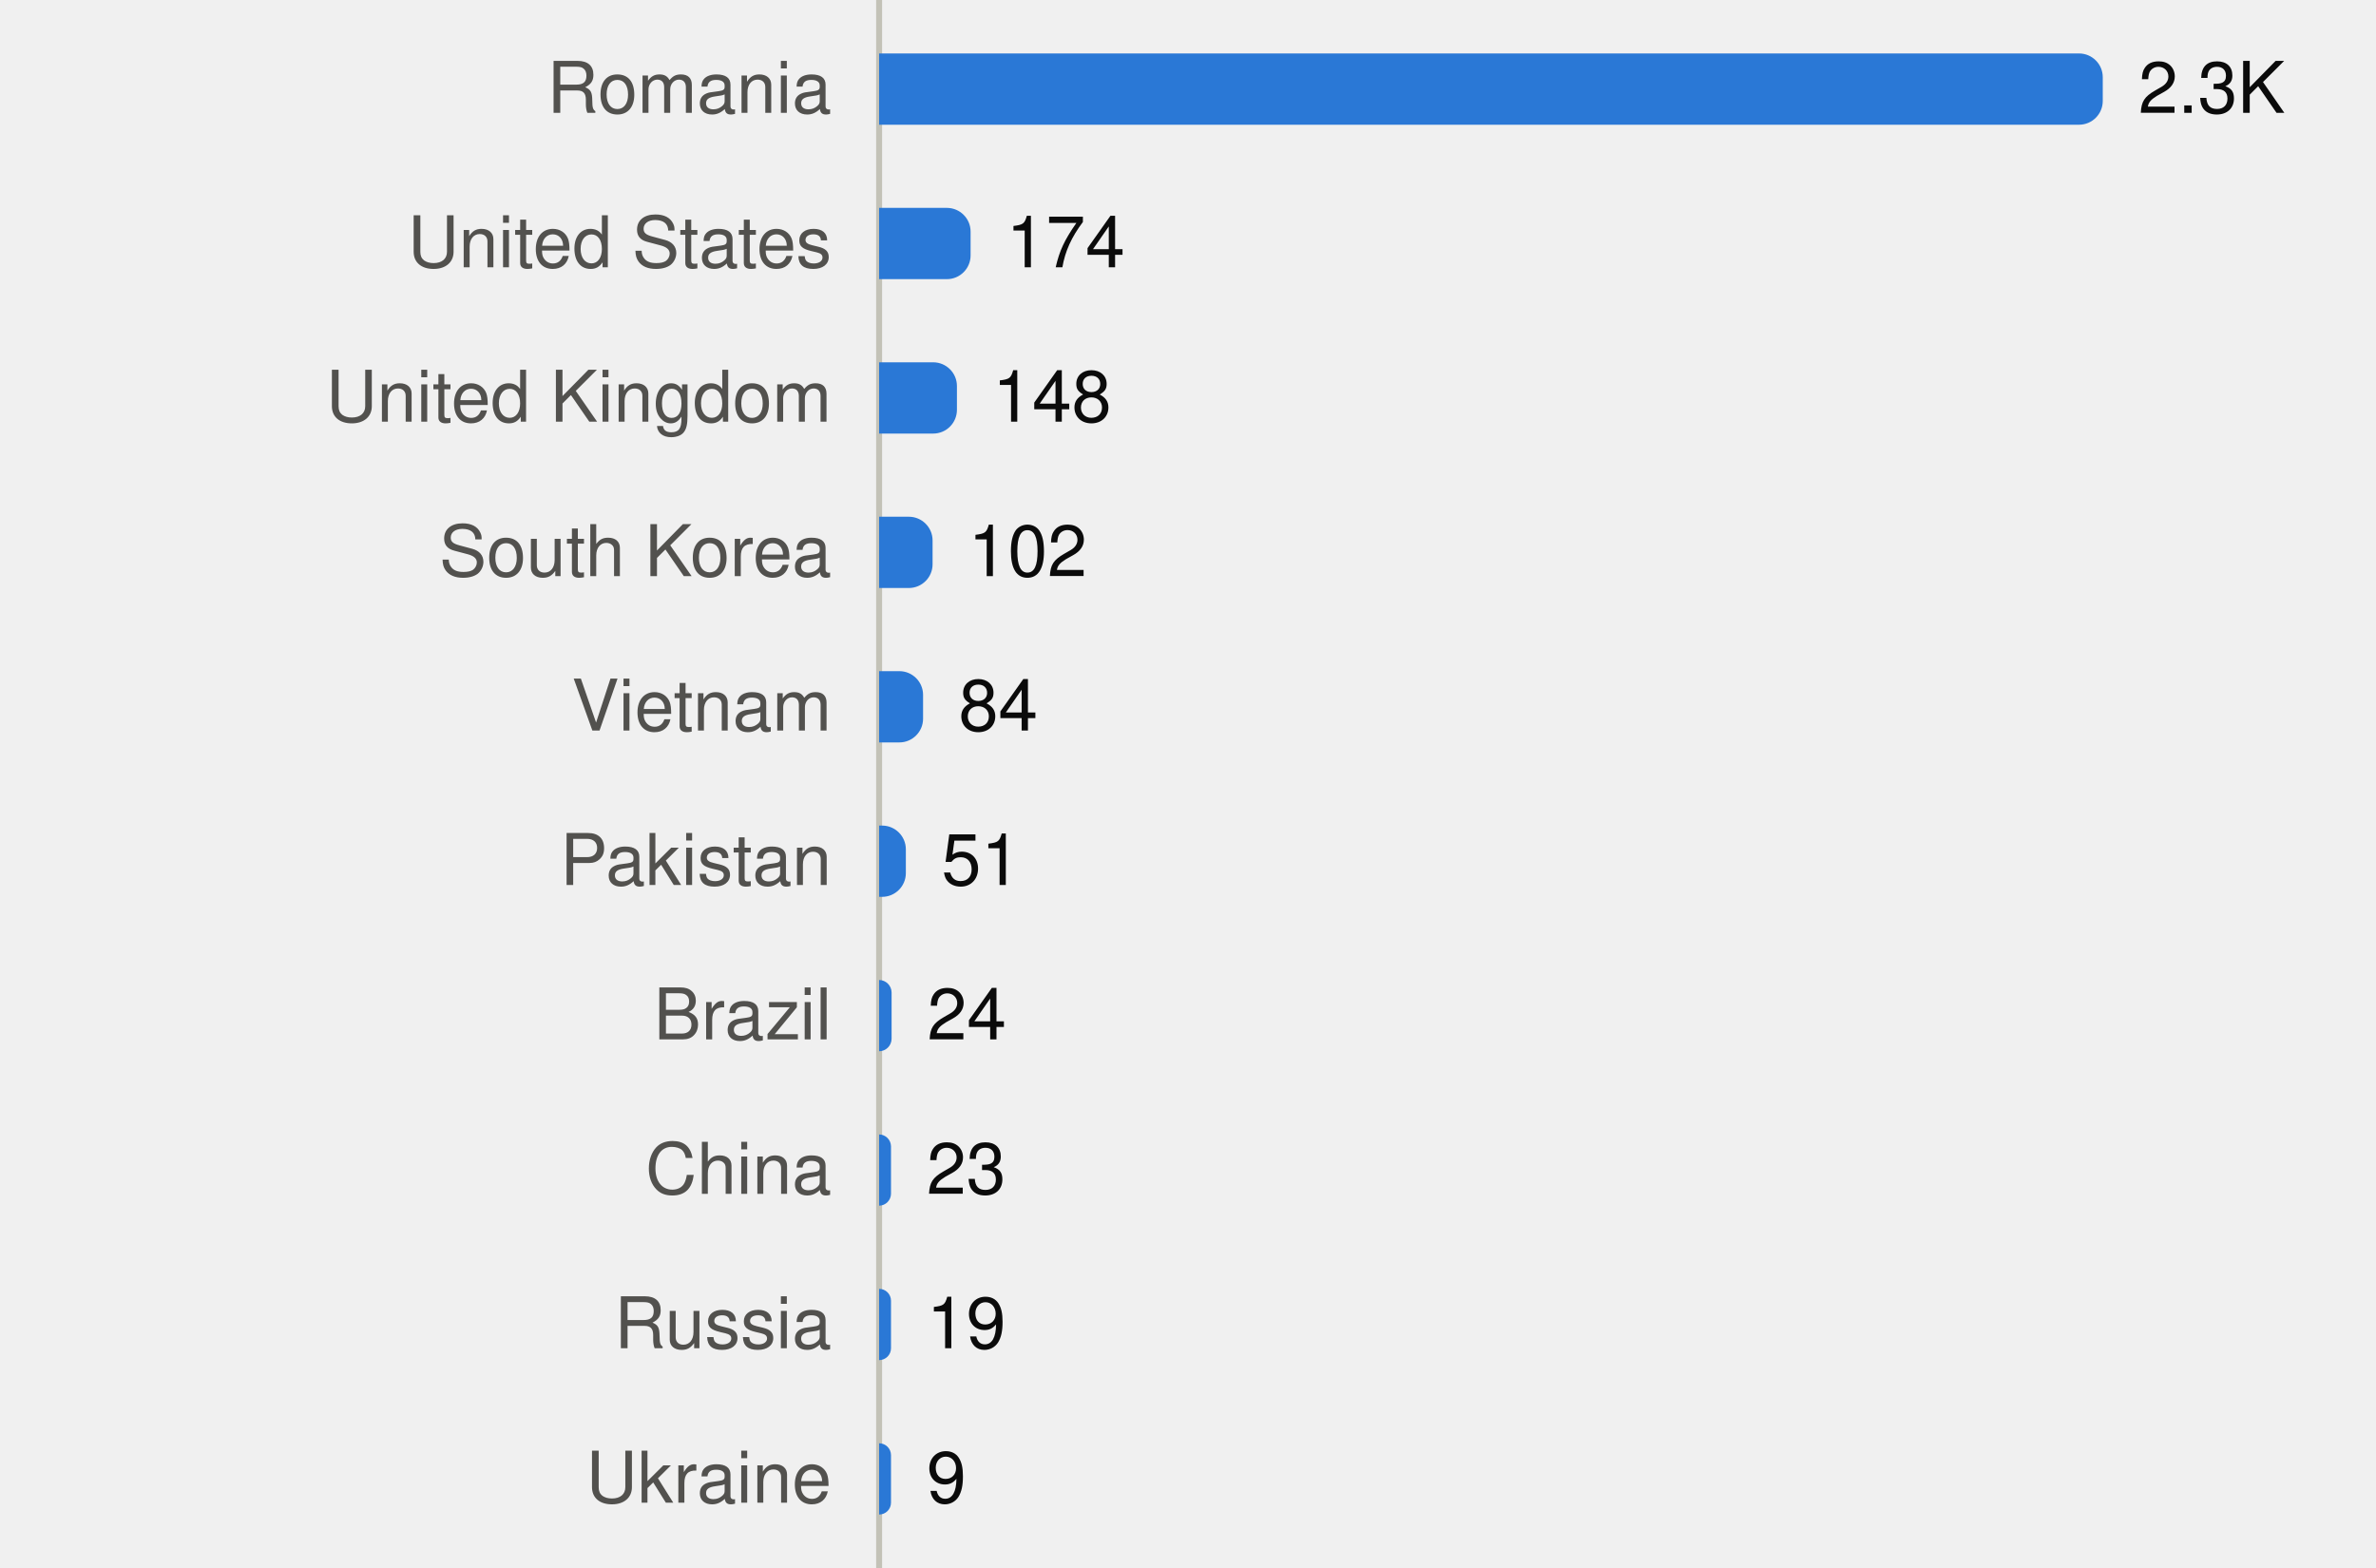
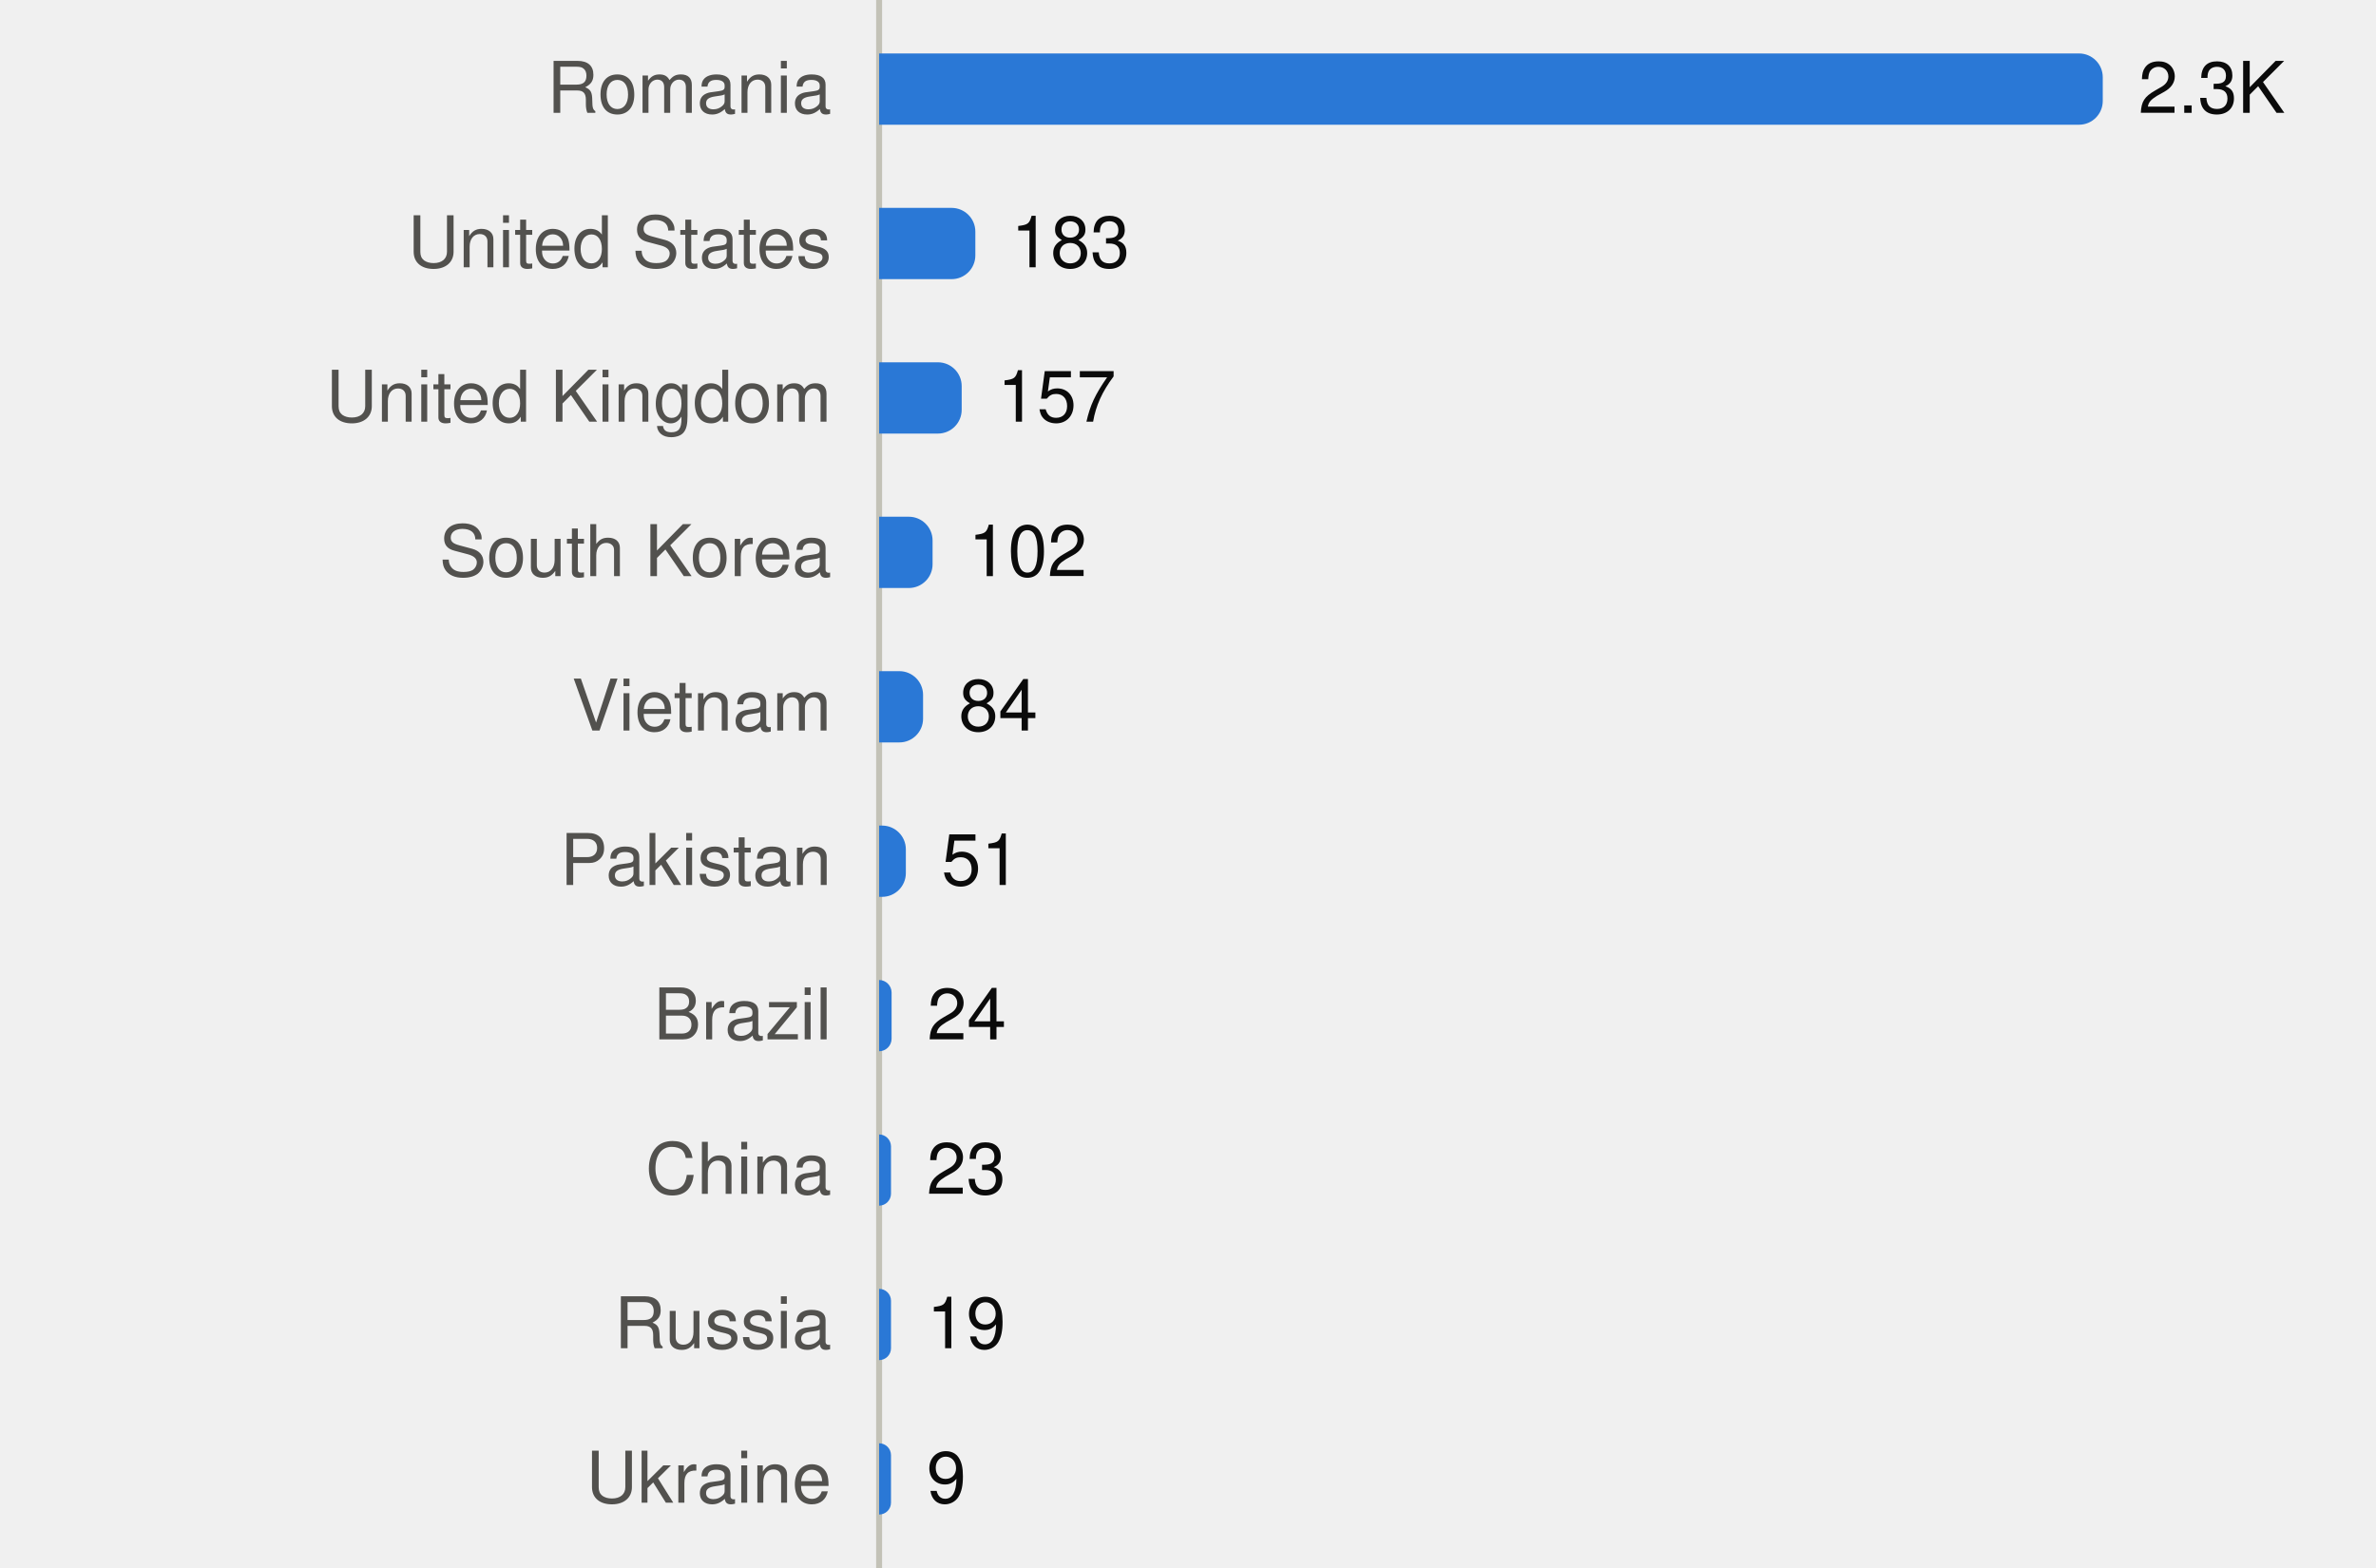
<svg xmlns="http://www.w3.org/2000/svg" viewBox="0 0 400 264" width="400" height="264" role="img">
  <style>
text{font-family:system-ui,-apple-system,"Segoe UI",Helvetica,Arial,sans-serif;font-size:12px}
.mono{font-family:ui-monospace,SFMono-Regular,Menlo,Consolas,monospace;font-size:11.5px}
.ink{fill:#0b0b0b}.ink2{fill:#52514e}.muted{fill:#898781}
.grid{stroke:#e1e0d9}.axis{stroke:#c3c2b7}
.mark{fill:#2a78d6}.line{stroke:#2a78d6;fill:none}.area{fill:#2a78d6;fill-opacity:.1}
.ring{stroke:#ffffff}
@media (prefers-color-scheme:dark){
.ink{fill:#f0efec}.ink2{fill:#c3c2b7}.grid{stroke:#2c2c2a}.axis{stroke:#383835}
.mark{fill:#3987e5}.line{stroke:#3987e5}.area{fill:#3987e5}.ring{stroke:#0d1117}}
</style>
  <line class="axis" x1="148" x2="148" y1="0" y2="264" />
  <text class="ink2" x="140" y="19.0" text-anchor="end">Romania</text>
  <path class="mark" d="M148.0,9.0H350.0A4,4 0 0 1 354.0,13.0V17.0A4,4 0 0 1 350.0,21.0H148.0Z" />
  <text class="ink" x="360.0" y="19.0">2.3K</text>
  <text class="ink2" x="140" y="45.0" text-anchor="end">United States</text>
-   <path class="mark" d="M148.0,35.0H159.4A4,4 0 0 1 163.4,39.0V43.0A4,4 0 0 1 159.4,47.0H148.0Z" />
-   <text class="ink" x="169.4" y="45.0">174</text>
+   <path class="mark" d="M148.0,35.0H160.2A4,4 0 0 1 164.2,39.0V43.0A4,4 0 0 1 160.2,47.0H148.0Z" />
+   <text class="ink" x="170.2" y="45.0">183</text>
  <text class="ink2" x="140" y="71.0" text-anchor="end">United Kingdom</text>
-   <path class="mark" d="M148.0,61.0H157.1A4,4 0 0 1 161.1,65.0V69.0A4,4 0 0 1 157.1,73.0H148.0Z" />
-   <text class="ink" x="167.1" y="71.0">148</text>
+   <path class="mark" d="M148.0,61.0H157.9A4,4 0 0 1 161.9,65.0V69.0A4,4 0 0 1 157.9,73.0H148.0Z" />
+   <text class="ink" x="167.9" y="71.0">157</text>
  <text class="ink2" x="140" y="97.0" text-anchor="end">South Korea</text>
  <path class="mark" d="M148.0,87.0H153.0A4,4 0 0 1 157.0,91.0V95.0A4,4 0 0 1 153.0,99.0H148.0Z" />
  <text class="ink" x="163.0" y="97.0">102</text>
  <text class="ink2" x="140" y="123.0" text-anchor="end">Vietnam</text>
  <path class="mark" d="M148.0,113.0H151.4A4,4 0 0 1 155.4,117.0V121.0A4,4 0 0 1 151.4,125.0H148.0Z" />
  <text class="ink" x="161.4" y="123.0">84</text>
  <text class="ink2" x="140" y="149.0" text-anchor="end">Pakistan</text>
  <path class="mark" d="M148.0,139.0H148.5A4,4 0 0 1 152.5,143.0V147.0A4,4 0 0 1 148.5,151.0H148.0Z" />
  <text class="ink" x="158.5" y="149.0">51</text>
  <text class="ink2" x="140" y="175.0" text-anchor="end">Brazil</text>
  <path class="mark" d="M148.0,165.0H148.0A2.12,2.12 0 0 1 150.1,167.1V174.9A2.12,2.12 0 0 1 148.0,177.0H148.0Z" />
  <text class="ink" x="156.1" y="175.0">24</text>
  <text class="ink2" x="140" y="201.0" text-anchor="end">China</text>
  <path class="mark" d="M148.0,191.0H148.0A2.032,2.032 0 0 1 150.0,193.0V201.0A2.032,2.032 0 0 1 148.0,203.0H148.0Z" />
  <text class="ink" x="156.0" y="201.0">23</text>
  <text class="ink2" x="140" y="227.0" text-anchor="end">Russia</text>
  <path class="mark" d="M148.0,217.0H148.0A2.0,2.0 0 0 1 150.0,219.0V227.0A2.0,2.0 0 0 1 148.0,229.0H148.0Z" />
  <text class="ink" x="156.0" y="227.0">19</text>
  <text class="ink2" x="140" y="253.0" text-anchor="end">Ukraine</text>
  <path class="mark" d="M148.0,243.0H148.0A2.0,2.0 0 0 1 150.0,245.0V253.0A2.0,2.0 0 0 1 148.0,255.0H148.0Z" />
  <text class="ink" x="156.0" y="253.0">9</text>
</svg>
